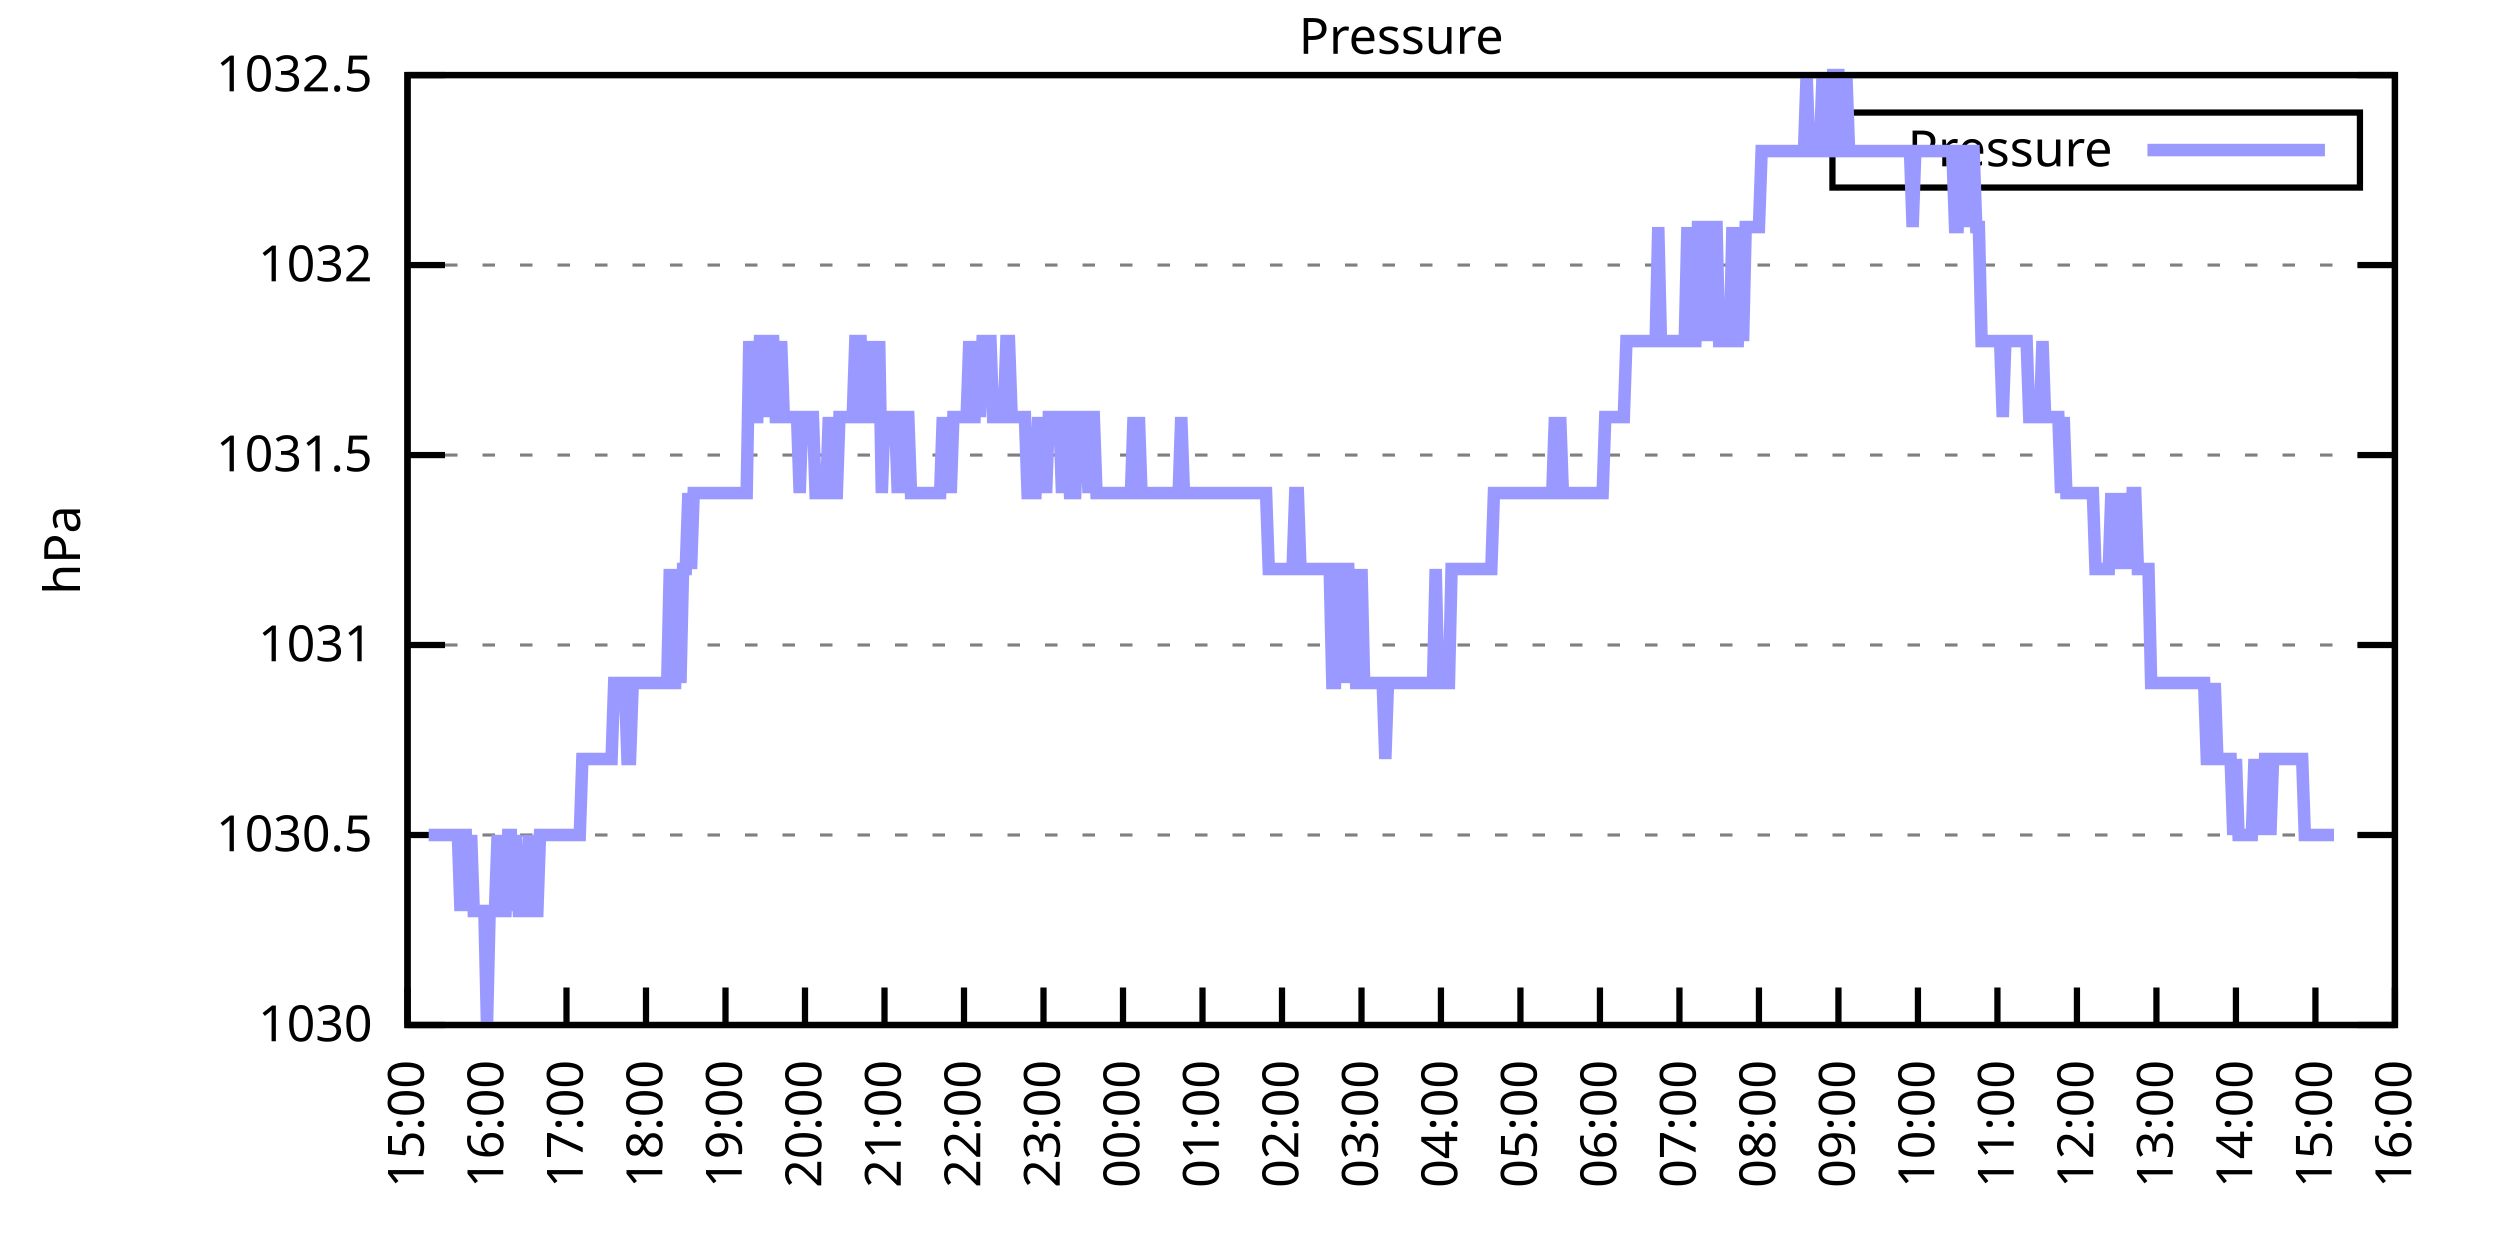
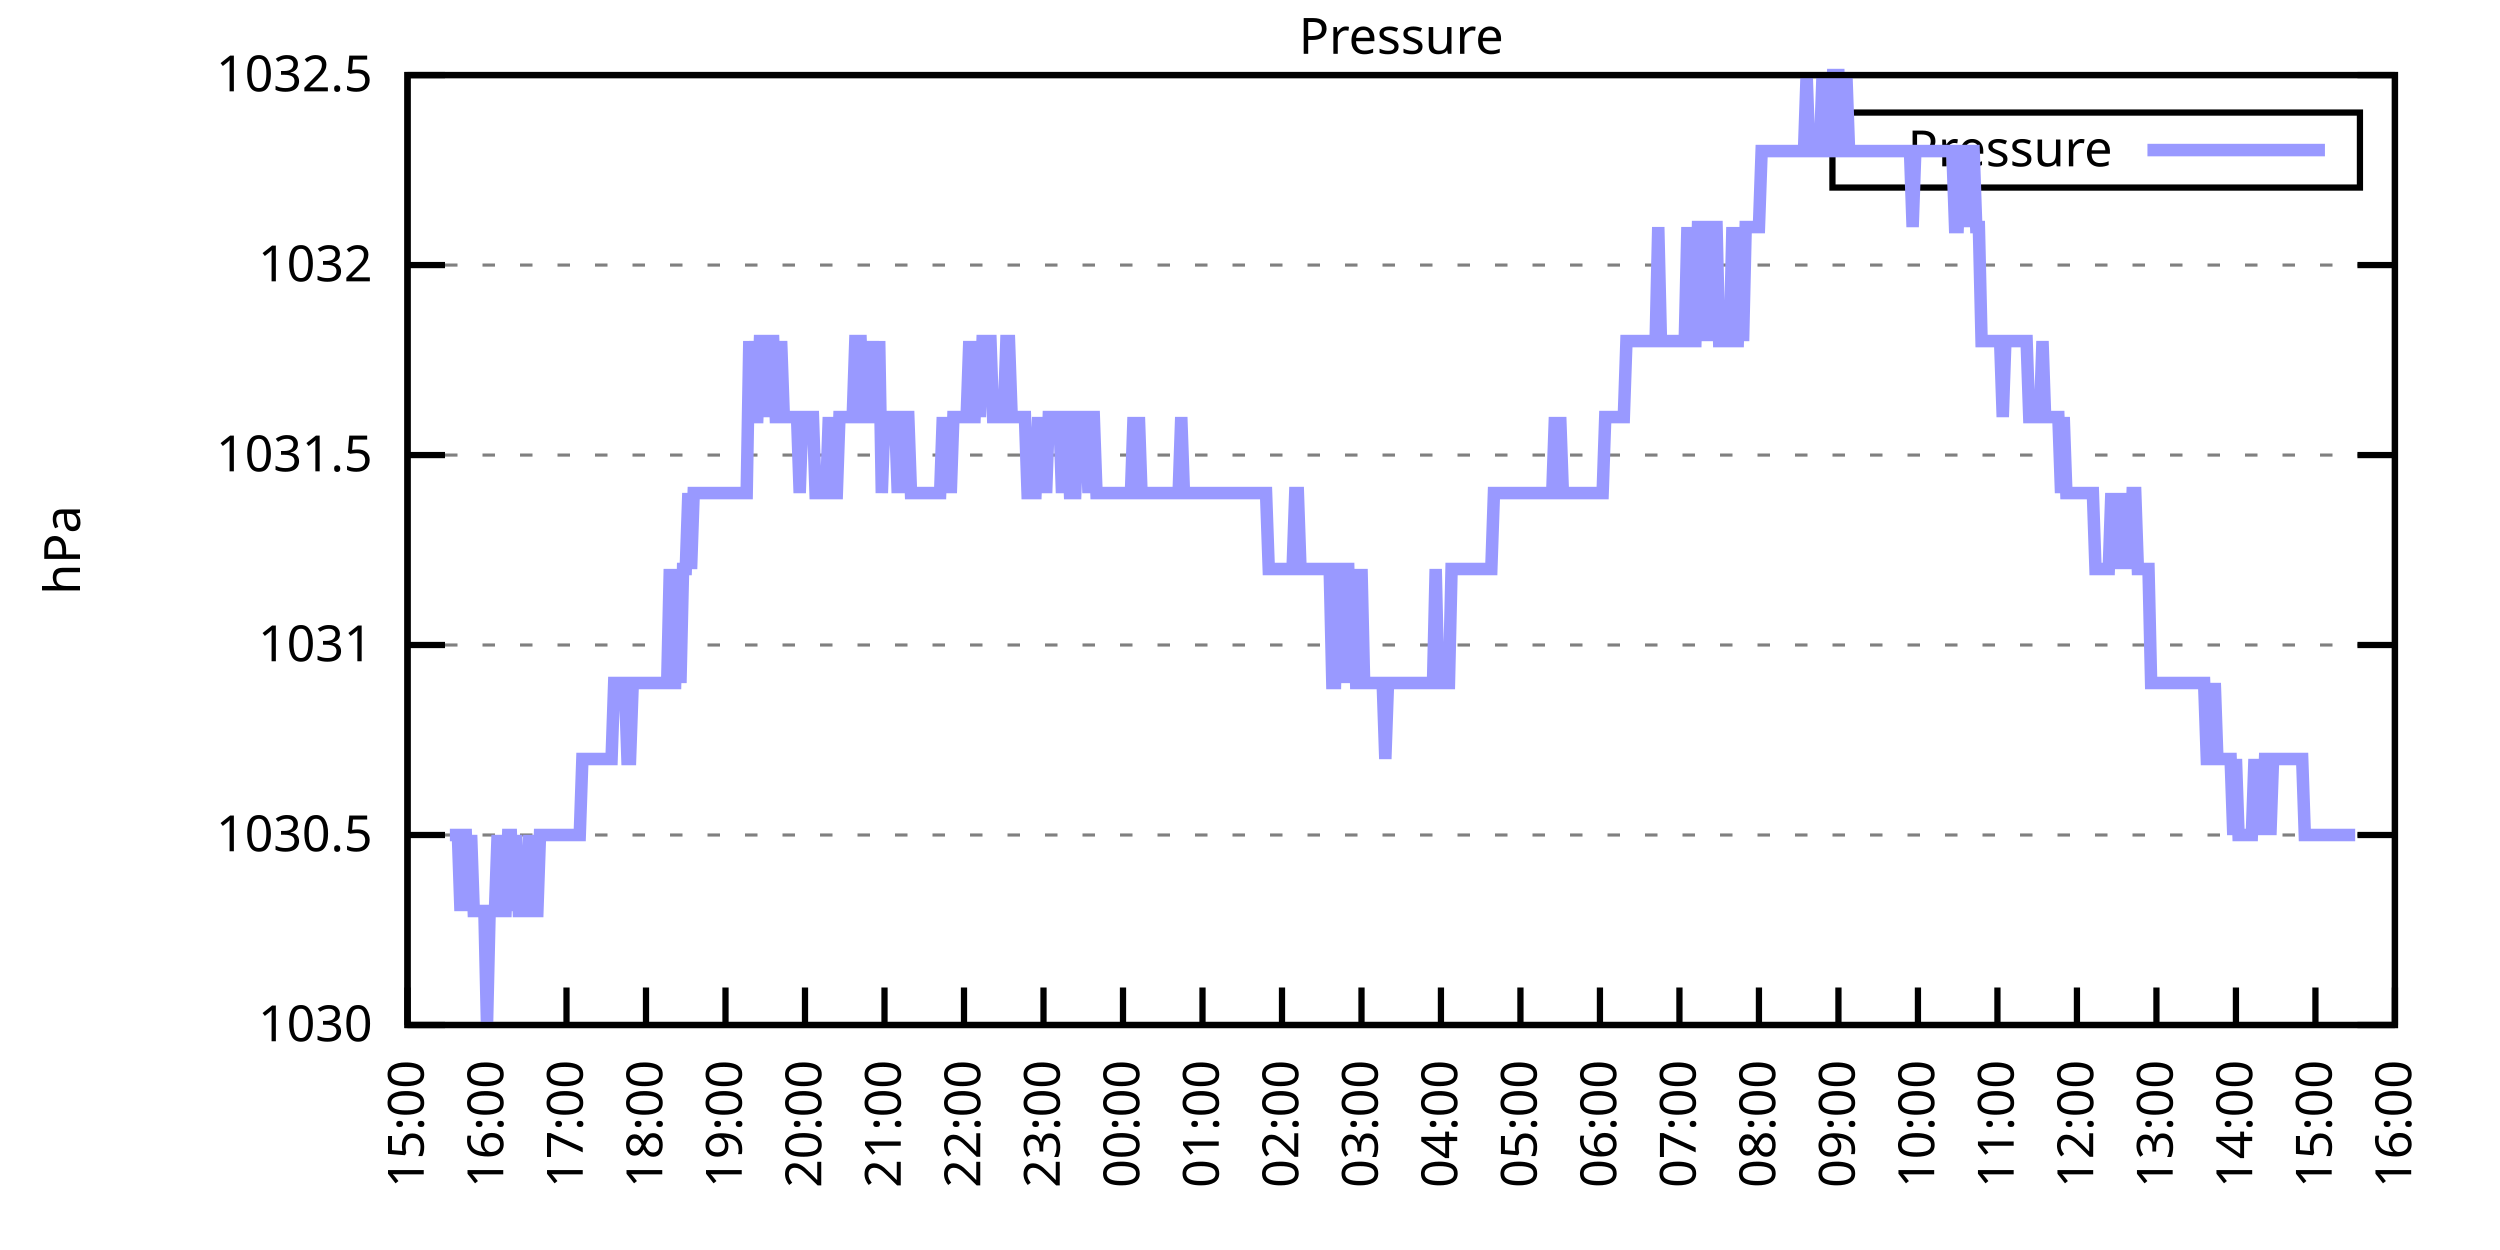
<svg xmlns="http://www.w3.org/2000/svg" xmlns:xlink="http://www.w3.org/1999/xlink" width="400" height="200" viewBox="0 0 400 200">
  <g id="gnuplot_canvas">
    <rect x="0" y="0" width="400" height="200" fill="none" />
    <defs>
      <circle id="gpDot" r="0.5" stroke-width="0.5" stroke="currentColor" />
      <path id="gpPt0" stroke-width="0.333" stroke="currentColor" d="M-1,0 h2 M0,-1 v2" />
      <path id="gpPt1" stroke-width="0.333" stroke="currentColor" d="M-1,-1 L1,1 M1,-1 L-1,1" />
      <path id="gpPt2" stroke-width="0.333" stroke="currentColor" d="M-1,0 L1,0 M0,-1 L0,1 M-1,-1 L1,1 M-1,1 L1,-1" />
      <rect id="gpPt3" stroke-width="0.333" stroke="currentColor" x="-1" y="-1" width="2" height="2" />
      <rect id="gpPt4" stroke-width="0.333" stroke="currentColor" fill="currentColor" x="-1" y="-1" width="2" height="2" />
      <circle id="gpPt5" stroke-width="0.333" stroke="currentColor" cx="0" cy="0" r="1" />
      <use xlink:href="#gpPt5" id="gpPt6" fill="currentColor" stroke="none" />
      <path id="gpPt7" stroke-width="0.333" stroke="currentColor" d="M0,-1.33 L-1.33,0.67 L1.33,0.67 z" />
      <use xlink:href="#gpPt7" id="gpPt8" fill="currentColor" stroke="none" />
      <use xlink:href="#gpPt7" id="gpPt9" stroke="currentColor" transform="rotate(180)" />
      <use xlink:href="#gpPt9" id="gpPt10" fill="currentColor" stroke="none" />
      <use xlink:href="#gpPt3" id="gpPt11" stroke="currentColor" transform="rotate(45)" />
      <use xlink:href="#gpPt11" id="gpPt12" fill="currentColor" stroke="none" />
      <path id="gpPt13" stroke-width="0.333" stroke="currentColor" d="M0,1.330 L1.265,0.411 L0.782,-1.067 L-0.782,-1.076 L-1.265,0.411 z" />
      <use xlink:href="#gpPt13" id="gpPt14" fill="currentColor" stroke="none" />
      <filter id="textbox" filterUnits="objectBoundingBox" x="0" y="0" height="1" width="1">
        <feFlood flood-color="white" flood-opacity="1" result="bgnd" />
        <feComposite in="SourceGraphic" in2="bgnd" operator="atop" />
      </filter>
      <filter id="greybox" filterUnits="objectBoundingBox" x="0" y="0" height="1" width="1">
        <feFlood flood-color="lightgrey" flood-opacity="1" result="grey" />
        <feComposite in="SourceGraphic" in2="grey" operator="atop" />
      </filter>
    </defs>
    <g fill="none" color="white" stroke="currentColor" stroke-width="1.00" stroke-linecap="butt" stroke-linejoin="miter">
</g>
    <g fill="none" color="black" stroke="currentColor" stroke-width="1.00" stroke-linecap="butt" stroke-linejoin="miter">
      <g stroke="none" shape-rendering="crispEdges">
        <polygon fill="rgb(255, 255, 255)" points="65.20,164.00 383.18,164.00 383.18,12.02 65.20,12.02 " />
      </g>
    </g>
    <g fill="none" color="black" stroke="currentColor" stroke-width="1.00" stroke-linecap="butt" stroke-linejoin="miter">
</g>
    <g fill="none" color="black" stroke="black" stroke-width="0.50" stroke-linecap="butt" stroke-linejoin="miter">
</g>
    <g fill="none" color="gray" stroke="currentColor" stroke-width="0.50" stroke-linecap="butt" stroke-linejoin="miter">
      <path stroke="gray" stroke-dasharray="2,4" class="gridline" d="M65.20,164.00 L383.19,164.00  " />
    </g>
    <g fill="none" color="gray" stroke="gray" stroke-width="1.00" stroke-linecap="butt" stroke-linejoin="miter">
</g>
    <g fill="none" color="black" stroke="currentColor" stroke-width="1.00" stroke-linecap="butt" stroke-linejoin="miter">
      <path stroke="black" d="M65.20,164.00 L71.20,164.00 M383.19,164.00 L377.19,164.00  " />
      <g transform="translate(59.60,166.60)" stroke="none" fill="black" font-family="Sans" font-size="8.00" text-anchor="end">
        <text>
          <tspan font-family="Sans"> 1030</tspan>
        </text>
      </g>
    </g>
    <g fill="none" color="black" stroke="currentColor" stroke-width="1.00" stroke-linecap="butt" stroke-linejoin="miter">
</g>
    <g fill="none" color="black" stroke="black" stroke-width="0.50" stroke-linecap="butt" stroke-linejoin="miter">
</g>
    <g fill="none" color="gray" stroke="currentColor" stroke-width="0.50" stroke-linecap="butt" stroke-linejoin="miter">
      <path stroke="gray" stroke-dasharray="2,4" class="gridline" d="M65.20,133.60 L383.19,133.60  " />
    </g>
    <g fill="none" color="gray" stroke="gray" stroke-width="1.00" stroke-linecap="butt" stroke-linejoin="miter">
</g>
    <g fill="none" color="black" stroke="currentColor" stroke-width="1.00" stroke-linecap="butt" stroke-linejoin="miter">
      <path stroke="black" d="M65.20,133.60 L71.20,133.60 M383.19,133.60 L377.19,133.60  " />
      <g transform="translate(59.60,136.20)" stroke="none" fill="black" font-family="Sans" font-size="8.00" text-anchor="end">
        <text>
          <tspan font-family="Sans"> 1030.5</tspan>
        </text>
      </g>
    </g>
    <g fill="none" color="black" stroke="currentColor" stroke-width="1.00" stroke-linecap="butt" stroke-linejoin="miter">
</g>
    <g fill="none" color="black" stroke="black" stroke-width="0.50" stroke-linecap="butt" stroke-linejoin="miter">
</g>
    <g fill="none" color="gray" stroke="currentColor" stroke-width="0.50" stroke-linecap="butt" stroke-linejoin="miter">
      <path stroke="gray" stroke-dasharray="2,4" class="gridline" d="M65.20,103.20 L383.19,103.20  " />
    </g>
    <g fill="none" color="gray" stroke="gray" stroke-width="1.00" stroke-linecap="butt" stroke-linejoin="miter">
</g>
    <g fill="none" color="black" stroke="currentColor" stroke-width="1.00" stroke-linecap="butt" stroke-linejoin="miter">
      <path stroke="black" d="M65.20,103.20 L71.20,103.20 M383.19,103.20 L377.19,103.20  " />
      <g transform="translate(59.60,105.80)" stroke="none" fill="black" font-family="Sans" font-size="8.00" text-anchor="end">
        <text>
          <tspan font-family="Sans"> 1031</tspan>
        </text>
      </g>
    </g>
    <g fill="none" color="black" stroke="currentColor" stroke-width="1.00" stroke-linecap="butt" stroke-linejoin="miter">
</g>
    <g fill="none" color="black" stroke="black" stroke-width="0.50" stroke-linecap="butt" stroke-linejoin="miter">
</g>
    <g fill="none" color="gray" stroke="currentColor" stroke-width="0.50" stroke-linecap="butt" stroke-linejoin="miter">
      <path stroke="gray" stroke-dasharray="2,4" class="gridline" d="M65.20,72.81 L383.19,72.81  " />
    </g>
    <g fill="none" color="gray" stroke="gray" stroke-width="1.00" stroke-linecap="butt" stroke-linejoin="miter">
</g>
    <g fill="none" color="black" stroke="currentColor" stroke-width="1.00" stroke-linecap="butt" stroke-linejoin="miter">
      <path stroke="black" d="M65.20,72.81 L71.20,72.81 M383.19,72.81 L377.19,72.81  " />
      <g transform="translate(59.60,75.41)" stroke="none" fill="black" font-family="Sans" font-size="8.00" text-anchor="end">
        <text>
          <tspan font-family="Sans"> 1031.5</tspan>
        </text>
      </g>
    </g>
    <g fill="none" color="black" stroke="currentColor" stroke-width="1.00" stroke-linecap="butt" stroke-linejoin="miter">
</g>
    <g fill="none" color="black" stroke="black" stroke-width="0.50" stroke-linecap="butt" stroke-linejoin="miter">
</g>
    <g fill="none" color="gray" stroke="currentColor" stroke-width="0.50" stroke-linecap="butt" stroke-linejoin="miter">
      <path stroke="gray" stroke-dasharray="2,4" class="gridline" d="M65.20,42.41 L383.19,42.41  " />
    </g>
    <g fill="none" color="gray" stroke="gray" stroke-width="1.00" stroke-linecap="butt" stroke-linejoin="miter">
</g>
    <g fill="none" color="black" stroke="currentColor" stroke-width="1.00" stroke-linecap="butt" stroke-linejoin="miter">
      <path stroke="black" d="M65.20,42.41 L71.20,42.41 M383.19,42.41 L377.19,42.41  " />
      <g transform="translate(59.60,45.01)" stroke="none" fill="black" font-family="Sans" font-size="8.00" text-anchor="end">
        <text>
          <tspan font-family="Sans"> 1032</tspan>
        </text>
      </g>
    </g>
    <g fill="none" color="black" stroke="currentColor" stroke-width="1.00" stroke-linecap="butt" stroke-linejoin="miter">
</g>
    <g fill="none" color="black" stroke="black" stroke-width="0.50" stroke-linecap="butt" stroke-linejoin="miter">
</g>
    <g fill="none" color="gray" stroke="currentColor" stroke-width="0.50" stroke-linecap="butt" stroke-linejoin="miter">
      <path stroke="gray" stroke-dasharray="2,4" class="gridline" d="M65.20,12.01 L383.19,12.01  " />
    </g>
    <g fill="none" color="gray" stroke="gray" stroke-width="1.00" stroke-linecap="butt" stroke-linejoin="miter">
</g>
    <g fill="none" color="black" stroke="currentColor" stroke-width="1.00" stroke-linecap="butt" stroke-linejoin="miter">
      <path stroke="black" d="M65.20,12.01 L71.20,12.01 M383.19,12.01 L377.19,12.01  " />
      <g transform="translate(59.60,14.61)" stroke="none" fill="black" font-family="Sans" font-size="8.00" text-anchor="end">
        <text>
          <tspan font-family="Sans"> 1032.5</tspan>
        </text>
      </g>
    </g>
    <g fill="none" color="black" stroke="currentColor" stroke-width="1.00" stroke-linecap="butt" stroke-linejoin="miter">
      <path stroke="black" d="M65.20,164.00 L65.20,158.00  " />
      <g transform="translate(67.80,169.60) rotate(270.00)" stroke="none" fill="black" font-family="Sans" font-size="8.00" text-anchor="end">
        <text>
          <tspan font-family="Sans">15:00</tspan>
        </text>
      </g>
    </g>
    <g fill="none" color="black" stroke="currentColor" stroke-width="1.00" stroke-linecap="butt" stroke-linejoin="miter">
      <path stroke="black" d="M77.92,164.00 L77.92,158.00  " />
      <g transform="translate(80.52,169.60) rotate(270.00)" stroke="none" fill="black" font-family="Sans" font-size="8.00" text-anchor="end">
        <text>
          <tspan font-family="Sans">16:00</tspan>
        </text>
      </g>
    </g>
    <g fill="none" color="black" stroke="currentColor" stroke-width="1.00" stroke-linecap="butt" stroke-linejoin="miter">
      <path stroke="black" d="M90.64,164.00 L90.64,158.00  " />
      <g transform="translate(93.24,169.60) rotate(270.00)" stroke="none" fill="black" font-family="Sans" font-size="8.00" text-anchor="end">
        <text>
          <tspan font-family="Sans">17:00</tspan>
        </text>
      </g>
    </g>
    <g fill="none" color="black" stroke="currentColor" stroke-width="1.00" stroke-linecap="butt" stroke-linejoin="miter">
      <path stroke="black" d="M103.36,164.00 L103.36,158.00  " />
      <g transform="translate(105.96,169.60) rotate(270.00)" stroke="none" fill="black" font-family="Sans" font-size="8.00" text-anchor="end">
        <text>
          <tspan font-family="Sans">18:00</tspan>
        </text>
      </g>
    </g>
    <g fill="none" color="black" stroke="currentColor" stroke-width="1.00" stroke-linecap="butt" stroke-linejoin="miter">
      <path stroke="black" d="M116.08,164.00 L116.08,158.00  " />
      <g transform="translate(118.68,169.60) rotate(270.00)" stroke="none" fill="black" font-family="Sans" font-size="8.00" text-anchor="end">
        <text>
          <tspan font-family="Sans">19:00</tspan>
        </text>
      </g>
    </g>
    <g fill="none" color="black" stroke="currentColor" stroke-width="1.00" stroke-linecap="butt" stroke-linejoin="miter">
      <path stroke="black" d="M128.80,164.00 L128.80,158.00  " />
      <g transform="translate(131.40,169.60) rotate(270.00)" stroke="none" fill="black" font-family="Sans" font-size="8.00" text-anchor="end">
        <text>
          <tspan font-family="Sans">20:00</tspan>
        </text>
      </g>
    </g>
    <g fill="none" color="black" stroke="currentColor" stroke-width="1.00" stroke-linecap="butt" stroke-linejoin="miter">
      <path stroke="black" d="M141.52,164.00 L141.52,158.00  " />
      <g transform="translate(144.12,169.60) rotate(270.00)" stroke="none" fill="black" font-family="Sans" font-size="8.00" text-anchor="end">
        <text>
          <tspan font-family="Sans">21:00</tspan>
        </text>
      </g>
    </g>
    <g fill="none" color="black" stroke="currentColor" stroke-width="1.00" stroke-linecap="butt" stroke-linejoin="miter">
      <path stroke="black" d="M154.24,164.00 L154.24,158.00  " />
      <g transform="translate(156.84,169.60) rotate(270.00)" stroke="none" fill="black" font-family="Sans" font-size="8.00" text-anchor="end">
        <text>
          <tspan font-family="Sans">22:00</tspan>
        </text>
      </g>
    </g>
    <g fill="none" color="black" stroke="currentColor" stroke-width="1.00" stroke-linecap="butt" stroke-linejoin="miter">
      <path stroke="black" d="M166.96,164.00 L166.96,158.00  " />
      <g transform="translate(169.56,169.60) rotate(270.00)" stroke="none" fill="black" font-family="Sans" font-size="8.00" text-anchor="end">
        <text>
          <tspan font-family="Sans">23:00</tspan>
        </text>
      </g>
    </g>
    <g fill="none" color="black" stroke="currentColor" stroke-width="1.00" stroke-linecap="butt" stroke-linejoin="miter">
      <path stroke="black" d="M179.68,164.00 L179.68,158.00  " />
      <g transform="translate(182.28,169.60) rotate(270.00)" stroke="none" fill="black" font-family="Sans" font-size="8.00" text-anchor="end">
        <text>
          <tspan font-family="Sans">00:00</tspan>
        </text>
      </g>
    </g>
    <g fill="none" color="black" stroke="currentColor" stroke-width="1.00" stroke-linecap="butt" stroke-linejoin="miter">
      <path stroke="black" d="M192.40,164.00 L192.40,158.00  " />
      <g transform="translate(195.00,169.60) rotate(270.00)" stroke="none" fill="black" font-family="Sans" font-size="8.00" text-anchor="end">
        <text>
          <tspan font-family="Sans">01:00</tspan>
        </text>
      </g>
    </g>
    <g fill="none" color="black" stroke="currentColor" stroke-width="1.00" stroke-linecap="butt" stroke-linejoin="miter">
      <path stroke="black" d="M205.12,164.00 L205.12,158.00  " />
      <g transform="translate(207.72,169.60) rotate(270.00)" stroke="none" fill="black" font-family="Sans" font-size="8.00" text-anchor="end">
        <text>
          <tspan font-family="Sans">02:00</tspan>
        </text>
      </g>
    </g>
    <g fill="none" color="black" stroke="currentColor" stroke-width="1.00" stroke-linecap="butt" stroke-linejoin="miter">
      <path stroke="black" d="M217.84,164.00 L217.84,158.00  " />
      <g transform="translate(220.44,169.60) rotate(270.00)" stroke="none" fill="black" font-family="Sans" font-size="8.00" text-anchor="end">
        <text>
          <tspan font-family="Sans">03:00</tspan>
        </text>
      </g>
    </g>
    <g fill="none" color="black" stroke="currentColor" stroke-width="1.00" stroke-linecap="butt" stroke-linejoin="miter">
      <path stroke="black" d="M230.55,164.00 L230.55,158.00  " />
      <g transform="translate(233.15,169.60) rotate(270.00)" stroke="none" fill="black" font-family="Sans" font-size="8.00" text-anchor="end">
        <text>
          <tspan font-family="Sans">04:00</tspan>
        </text>
      </g>
    </g>
    <g fill="none" color="black" stroke="currentColor" stroke-width="1.00" stroke-linecap="butt" stroke-linejoin="miter">
      <path stroke="black" d="M243.27,164.00 L243.27,158.00  " />
      <g transform="translate(245.87,169.60) rotate(270.00)" stroke="none" fill="black" font-family="Sans" font-size="8.00" text-anchor="end">
        <text>
          <tspan font-family="Sans">05:00</tspan>
        </text>
      </g>
    </g>
    <g fill="none" color="black" stroke="currentColor" stroke-width="1.00" stroke-linecap="butt" stroke-linejoin="miter">
      <path stroke="black" d="M255.99,164.00 L255.99,158.00  " />
      <g transform="translate(258.59,169.60) rotate(270.00)" stroke="none" fill="black" font-family="Sans" font-size="8.00" text-anchor="end">
        <text>
          <tspan font-family="Sans">06:00</tspan>
        </text>
      </g>
    </g>
    <g fill="none" color="black" stroke="currentColor" stroke-width="1.00" stroke-linecap="butt" stroke-linejoin="miter">
      <path stroke="black" d="M268.71,164.00 L268.71,158.00  " />
      <g transform="translate(271.31,169.60) rotate(270.00)" stroke="none" fill="black" font-family="Sans" font-size="8.00" text-anchor="end">
        <text>
          <tspan font-family="Sans">07:00</tspan>
        </text>
      </g>
    </g>
    <g fill="none" color="black" stroke="currentColor" stroke-width="1.00" stroke-linecap="butt" stroke-linejoin="miter">
      <path stroke="black" d="M281.43,164.00 L281.43,158.00  " />
      <g transform="translate(284.03,169.60) rotate(270.00)" stroke="none" fill="black" font-family="Sans" font-size="8.00" text-anchor="end">
        <text>
          <tspan font-family="Sans">08:00</tspan>
        </text>
      </g>
    </g>
    <g fill="none" color="black" stroke="currentColor" stroke-width="1.00" stroke-linecap="butt" stroke-linejoin="miter">
      <path stroke="black" d="M294.15,164.00 L294.15,158.00  " />
      <g transform="translate(296.75,169.60) rotate(270.00)" stroke="none" fill="black" font-family="Sans" font-size="8.00" text-anchor="end">
        <text>
          <tspan font-family="Sans">09:00</tspan>
        </text>
      </g>
    </g>
    <g fill="none" color="black" stroke="currentColor" stroke-width="1.00" stroke-linecap="butt" stroke-linejoin="miter">
      <path stroke="black" d="M306.87,164.00 L306.87,158.00  " />
      <g transform="translate(309.47,169.60) rotate(270.00)" stroke="none" fill="black" font-family="Sans" font-size="8.00" text-anchor="end">
        <text>
          <tspan font-family="Sans">10:00</tspan>
        </text>
      </g>
    </g>
    <g fill="none" color="black" stroke="currentColor" stroke-width="1.00" stroke-linecap="butt" stroke-linejoin="miter">
      <path stroke="black" d="M319.59,164.00 L319.59,158.00  " />
      <g transform="translate(322.19,169.60) rotate(270.00)" stroke="none" fill="black" font-family="Sans" font-size="8.00" text-anchor="end">
        <text>
          <tspan font-family="Sans">11:00</tspan>
        </text>
      </g>
    </g>
    <g fill="none" color="black" stroke="currentColor" stroke-width="1.00" stroke-linecap="butt" stroke-linejoin="miter">
      <path stroke="black" d="M332.31,164.00 L332.31,158.00  " />
      <g transform="translate(334.91,169.60) rotate(270.00)" stroke="none" fill="black" font-family="Sans" font-size="8.00" text-anchor="end">
        <text>
          <tspan font-family="Sans">12:00</tspan>
        </text>
      </g>
    </g>
    <g fill="none" color="black" stroke="currentColor" stroke-width="1.00" stroke-linecap="butt" stroke-linejoin="miter">
      <path stroke="black" d="M345.03,164.00 L345.03,158.00  " />
      <g transform="translate(347.63,169.60) rotate(270.00)" stroke="none" fill="black" font-family="Sans" font-size="8.00" text-anchor="end">
        <text>
          <tspan font-family="Sans">13:00</tspan>
        </text>
      </g>
    </g>
    <g fill="none" color="black" stroke="currentColor" stroke-width="1.00" stroke-linecap="butt" stroke-linejoin="miter">
      <path stroke="black" d="M357.75,164.00 L357.75,158.00  " />
      <g transform="translate(360.35,169.60) rotate(270.00)" stroke="none" fill="black" font-family="Sans" font-size="8.00" text-anchor="end">
        <text>
          <tspan font-family="Sans">14:00</tspan>
        </text>
      </g>
    </g>
    <g fill="none" color="black" stroke="currentColor" stroke-width="1.00" stroke-linecap="butt" stroke-linejoin="miter">
      <path stroke="black" d="M370.47,164.00 L370.47,158.00  " />
      <g transform="translate(373.07,169.60) rotate(270.00)" stroke="none" fill="black" font-family="Sans" font-size="8.00" text-anchor="end">
        <text>
          <tspan font-family="Sans">15:00</tspan>
        </text>
      </g>
    </g>
    <g fill="none" color="black" stroke="currentColor" stroke-width="1.00" stroke-linecap="butt" stroke-linejoin="miter">
      <path stroke="black" d="M383.19,164.00 L383.19,158.00  " />
      <g transform="translate(385.79,169.60) rotate(270.00)" stroke="none" fill="black" font-family="Sans" font-size="8.00" text-anchor="end">
        <text>
          <tspan font-family="Sans">16:00</tspan>
        </text>
      </g>
    </g>
    <g fill="none" color="black" stroke="currentColor" stroke-width="1.00" stroke-linecap="butt" stroke-linejoin="miter">
</g>
    <g fill="none" color="black" stroke="currentColor" stroke-width="1.00" stroke-linecap="butt" stroke-linejoin="miter">
      <path stroke="black" d="M65.20,12.01 L65.20,164.00 L383.19,164.00 L383.19,12.01 L65.20,12.01 Z  " />
    </g>
    <g fill="none" color="black" stroke="currentColor" stroke-width="1.00" stroke-linecap="butt" stroke-linejoin="miter">
</g>
    <g fill="none" color="black" stroke="currentColor" stroke-width="1.00" stroke-linecap="butt" stroke-linejoin="miter">
      <path stroke="black" d="M293.19,30.01 L293.19,18.01 L377.59,18.01 L377.59,30.01 L293.19,30.01 Z  " />
    </g>
    <g id="Pressure_plot_1">
      <g fill="none" color="white" stroke="black" stroke-width="2.00" stroke-linecap="butt" stroke-linejoin="miter">
</g>
      <g fill="none" color="black" stroke="currentColor" stroke-width="2.00" stroke-linecap="butt" stroke-linejoin="miter">
        <g transform="translate(337.99,26.61)" stroke="none" fill="black" font-family="Sans" font-size="8.00" text-anchor="end">
          <text>
            <tspan font-family="Sans">Pressure</tspan>
          </text>
        </g>
      </g>
      <g fill="none" color="black" stroke="currentColor" stroke-width="2.00" stroke-linecap="butt" stroke-linejoin="miter">
-         <path stroke="rgb(153, 153, 255)" d="M343.59,24.01 L371.99,24.01 M68.59,133.60 L69.02,133.60 L69.44,133.60 L69.86,133.60 L70.29,133.60 L70.71,133.60   L71.14,133.60 L71.56,133.60 L71.98,133.60 L72.41,133.60 L72.83,133.60 L73.26,133.60 L73.68,145.76 L74.10,133.60   L74.53,133.60 L74.95,145.76 L75.38,133.60 L75.80,145.76 L76.22,145.76 L76.65,145.76 L77.07,145.76 L77.50,145.76   L77.92,164.00 L78.34,145.76 L78.77,145.76 L79.19,145.76 L79.62,133.60 L80.04,145.76 L80.46,145.76 L80.89,145.76   L81.31,133.60 L81.74,133.60 L82.16,145.76 L82.58,133.60 L83.01,145.76 L83.43,145.76 L83.86,145.76 L84.28,145.76   L84.70,133.60 L85.13,145.76 L85.55,145.76 L85.98,145.76 L86.40,133.60 L86.82,133.60 L87.25,133.60 L87.67,133.60   L88.10,133.60 L88.52,133.60 L88.94,133.60 L89.37,133.60 L89.79,133.60 L90.22,133.60 L90.64,133.60 L91.06,133.60   L91.49,133.60 L91.91,133.60 L92.34,133.60 L92.76,133.60 L93.18,121.44 L93.61,121.44 L94.03,121.44 L94.46,121.44   L94.88,121.44 L95.30,121.44 L95.73,121.44 L96.15,121.44 L96.58,121.44 L97.00,121.44 L97.42,121.44 L97.85,121.44   L98.27,109.28 L98.69,109.28 L99.12,109.28 L99.54,109.28 L99.97,109.28 L100.39,121.44 L100.81,121.44 L101.24,109.28   L101.66,109.28 L102.09,109.28 L102.51,109.28 L102.93,109.28 L103.36,109.28 L103.78,109.28 L104.21,109.28 L104.63,109.28   L105.05,109.28 L105.48,109.28 L105.90,109.28 L106.33,109.28 L106.75,109.28 L107.17,91.04 L107.60,109.28 L108.02,109.28   L108.45,91.04 L108.87,109.28 L109.29,91.04 L109.72,91.04 L110.14,78.89 L110.57,91.04 L110.99,78.89 L111.41,78.89   L111.84,78.89 L112.26,78.89 L112.69,78.89 L113.11,78.89 L113.53,78.89 L113.96,78.89 L114.38,78.89 L114.81,78.89   L115.23,78.89 L115.65,78.89 L116.08,78.89 L116.50,78.89 L116.93,78.89 L117.35,78.89 L117.77,78.89 L118.20,78.89   L118.62,78.89 L119.05,78.89 L119.47,78.89 L119.89,54.57 L120.32,66.73 L120.74,66.73 L121.17,66.73 L121.59,54.57   L122.01,54.57 L122.44,66.73 L122.86,54.57 L123.29,54.57 L123.71,54.57 L124.13,66.73 L124.56,66.73 L124.98,54.57   L125.41,66.73 L125.83,66.73 L126.25,66.73 L126.68,66.73 L127.10,66.73 L127.53,66.73 L127.95,78.89 L128.37,66.73   L128.80,66.73 L129.22,66.73 L129.65,66.73 L130.07,66.73 L130.49,78.89 L130.92,78.89 L131.34,78.89 L131.77,78.89   L132.19,78.89 L132.61,66.73 L133.04,78.89 L133.46,78.89 L133.89,78.89 L134.31,66.73 L134.73,66.73 L135.16,66.73   L135.58,66.73 L136.01,66.73 L136.43,66.73 L136.85,54.57 L137.28,54.57 L137.70,54.57 L138.13,66.73 L138.55,66.73   L138.97,66.73 L139.40,54.57 L139.82,66.73 L140.25,66.73 L140.67,54.57 L141.09,78.89 L141.52,66.73 L141.94,66.73   L142.37,66.73 L142.79,66.73 L143.21,66.73 L143.64,78.89 L144.06,66.73 L144.49,78.89 L144.91,66.73 L145.33,66.73   L145.76,78.89 L146.18,78.89 L146.61,78.89 L147.03,78.89 L147.45,78.89 L147.88,78.89 L148.30,78.89 L148.73,78.89   L149.15,78.89 L149.57,78.89 L150.00,78.89 L150.42,78.89 L150.85,66.73 L151.27,78.89 L151.69,66.73 L152.12,78.89   L152.54,66.73 L152.97,66.73 L153.39,66.73 L153.81,66.73 L154.24,66.73 L154.66,66.73 L155.09,54.57 L155.51,66.73   L155.93,66.73 L156.36,54.57 L156.78,66.73 L157.21,54.57 L157.63,54.57 L158.05,54.57 L158.48,54.57 L158.90,66.73   L159.33,66.73 L159.75,66.73 L160.17,66.73 L160.60,66.73 L161.02,54.57 L161.44,54.57 L161.87,66.73 L162.29,66.73   L162.72,66.73 L163.14,66.73 L163.56,66.73 L163.99,66.73 L164.41,78.89 L164.84,78.89 L165.26,78.89 L165.68,78.89   L166.11,66.73 L166.53,78.89 L166.96,66.73 L167.38,78.89 L167.80,66.73 L168.23,66.73 L168.65,66.73 L169.08,66.73   L169.50,66.73 L169.92,78.89 L170.35,66.73 L170.77,66.73 L171.20,78.89 L171.62,78.89 L172.04,78.89 L172.47,66.73   L172.89,66.73 L173.32,66.73 L173.74,66.73 L174.16,78.89 L174.59,66.73 L175.01,66.73 L175.44,78.89 L175.86,78.89   L176.28,78.89 L176.71,78.89 L177.13,78.89 L177.56,78.89 L177.98,78.89 L178.40,78.89 L178.83,78.89 L179.25,78.89   L179.68,78.89 L180.10,78.89 L180.52,78.89 L180.95,78.89 L181.37,66.73 L181.80,78.89 L182.22,66.73 L182.64,78.89   L183.07,78.89 L183.49,78.89 L183.92,78.89 L184.34,78.89 L184.76,78.89 L185.19,78.89 L185.61,78.89 L186.04,78.89   L186.46,78.89 L186.88,78.89 L187.31,78.89 L187.73,78.89 L188.16,78.89 L188.58,78.89 L189.00,66.73 L189.43,78.89   L189.85,78.89 L190.28,78.89 L190.70,78.89 L191.12,78.89 L191.55,78.89 L191.97,78.89 L192.40,78.89 L192.82,78.89   L193.24,78.89 L193.67,78.89 L194.09,78.89 L194.52,78.89 L194.94,78.89 L195.36,78.89 L195.79,78.89 L196.21,78.89   L196.64,78.89 L197.06,78.89 L197.48,78.89 L197.91,78.89 L198.33,78.89 L198.76,78.89 L199.18,78.89 L199.60,78.89   L200.03,78.89 L200.45,78.89 L200.88,78.89 L201.30,78.89 L201.72,78.89 L202.15,78.89 L202.57,78.89 L203.00,91.04   L203.42,91.04 L203.84,91.04 L204.27,91.04 L204.69,91.04 L205.12,91.04 L205.54,91.04 L205.96,91.04 L206.39,91.04   L206.81,91.04 L207.24,78.89 L207.66,78.89 L208.08,91.04 L208.51,91.04 L208.93,91.04 L209.36,91.04 L209.78,91.04   L210.20,91.04 L210.63,91.04 L211.05,91.04 L211.48,91.04 L211.90,91.04 L212.32,91.04 L212.75,91.04 L213.17,109.28   L213.60,109.28 L214.02,91.04 L214.44,91.04 L214.87,109.28 L215.29,91.04 L215.72,91.04 L216.14,109.28 L216.56,91.04   L216.99,109.28 L217.41,109.28 L217.84,91.04 L218.26,109.28 L218.68,109.28 L219.11,109.28 L219.53,109.28 L219.96,109.28   L220.38,109.28 L220.80,109.28 L221.23,109.28 L221.65,121.44 L222.08,109.28 L222.50,109.28 L222.92,109.28 L223.35,109.28   L223.77,109.28 L224.20,109.28 L224.62,109.28 L225.04,109.28 L225.47,109.28 L225.89,109.28 L226.31,109.28 L226.74,109.28   L227.16,109.28 L227.59,109.28 L228.01,109.28 L228.43,109.28 L228.86,109.28 L229.28,109.28 L229.71,91.04 L230.13,109.28   L230.55,109.28 L230.98,109.28 L231.40,109.28 L231.83,109.28 L232.25,91.04 L232.67,91.04 L233.10,91.04 L233.52,91.04   L233.95,91.04 L234.37,91.04 L234.79,91.04 L235.22,91.04 L235.64,91.04 L236.07,91.04 L236.49,91.04 L236.91,91.04   L237.34,91.04 L237.76,91.04 L238.19,91.04 L238.61,91.04 L239.03,78.89 L239.46,78.89 L239.88,78.89 L240.31,78.89   L240.73,78.89 L241.15,78.89 L241.58,78.89 L242.00,78.89 L242.43,78.89 L242.85,78.89 L243.27,78.89 L243.70,78.89   L244.12,78.89 L244.55,78.89 L244.97,78.89 L245.39,78.89 L245.82,78.89 L246.24,78.89 L246.67,78.89 L247.09,78.89   L247.51,78.89 L247.94,78.89 L248.36,78.89 L248.79,66.73 L249.21,78.89 L249.63,66.73 L250.06,78.89 L250.48,78.89   L250.91,78.89 L251.33,78.89 L251.75,78.89 L252.18,78.89 L252.60,78.89 L253.03,78.89 L253.45,78.89 L253.87,78.89   L254.30,78.89 L254.72,78.89 L255.15,78.89 L255.57,78.89 L255.99,78.89 L256.42,78.89 L256.84,66.73 L257.27,66.73   L257.69,66.73 L258.11,66.73 L258.54,66.73 L258.96,66.73 L259.39,66.73 L259.81,66.73 L260.23,54.57 L260.66,54.57   L261.08,54.57 L261.51,54.57 L261.93,54.57 L262.35,54.57 L262.78,54.57 L263.20,54.57 L263.63,54.57 L264.05,54.57   L264.47,54.57 L264.90,54.57 L265.32,36.33 L265.75,54.57 L266.17,54.57 L266.59,54.57 L267.02,54.57 L267.44,54.57   L267.87,54.57 L268.29,54.57 L268.71,54.57 L269.14,54.57 L269.56,54.57 L269.99,36.33 L270.41,54.57 L270.83,54.57   L271.26,54.57 L271.68,36.33 L272.11,36.33 L272.53,54.57 L272.95,36.33 L273.38,54.57 L273.80,36.33 L274.23,36.33   L274.65,36.33 L275.07,54.57 L275.50,54.57 L275.92,54.57 L276.35,54.57 L276.77,54.57 L277.19,36.33 L277.62,54.57   L278.04,54.57 L278.47,36.33 L278.89,54.57 L279.31,36.33 L279.74,36.33 L280.16,36.33 L280.59,36.33 L281.01,36.33   L281.43,36.33 L281.86,24.17 L282.28,24.17 L282.71,24.17 L283.13,24.17 L283.55,24.17 L283.98,24.17 L284.40,24.17   L284.83,24.17 L285.25,24.17 L285.67,24.17 L286.10,24.17 L286.52,24.17 L286.95,24.17 L287.37,24.17 L287.79,24.17   L288.22,24.17 L288.64,24.17 L289.06,12.01 L289.49,24.17 L289.91,24.17 L290.34,24.17 L290.76,24.17 L291.18,24.17   L291.61,12.01 L292.03,24.17 L292.46,24.17 L292.88,24.17 L293.30,12.01 L293.73,12.01 L294.15,12.01 L294.58,24.17   L295.00,24.17 L295.42,12.01 L295.85,24.17 L296.27,24.17 L296.70,24.17 L297.12,24.17 L297.54,24.17 L297.97,24.17   L298.39,24.17 L298.82,24.17 L299.24,24.17 L299.66,24.17 L300.09,24.17 L300.51,24.17 L300.94,24.17 L301.36,24.17   L301.78,24.17 L302.21,24.17 L302.63,24.17 L303.06,24.17 L303.48,24.17 L303.90,24.17 L304.33,24.17 L304.75,24.17   L305.18,24.17 L305.60,24.17 L306.02,36.33 L306.45,24.17 L306.87,24.17 L307.30,24.17 L307.72,24.17 L308.14,24.17   L308.57,24.17 L308.99,24.17 L309.42,24.17 L309.84,24.17 L310.26,24.17 L310.69,24.17 L311.11,24.17 L311.54,24.17   L311.96,24.17 L312.38,24.17 L312.81,36.33 L313.23,36.33 L313.66,24.17 L314.08,24.17 L314.50,36.33 L314.93,24.17   L315.35,24.17 L315.78,24.17 L316.20,36.33 L316.62,36.33 L317.05,54.57 L317.47,54.57 L317.90,54.57 L318.32,54.57   L318.74,54.57 L319.17,54.57 L319.59,54.57 L320.02,54.57 L320.44,66.73 L320.86,54.57 L321.29,54.57 L321.71,54.57   L322.14,54.57 L322.56,54.57 L322.98,54.57 L323.41,54.57 L323.83,54.57 L324.26,54.57 L324.68,66.73 L325.10,66.73   L325.53,66.73 L325.95,66.73 L326.38,66.73 L326.80,54.57 L327.22,66.73 L327.65,66.73 L328.07,66.73 L328.50,66.73   L328.92,66.73 L329.34,66.73 L329.77,78.89 L330.19,66.73 L330.62,78.89 L331.04,78.89 L331.46,78.89 L331.89,78.89   L332.31,78.89 L332.74,78.89 L333.16,78.89 L333.58,78.89 L334.01,78.89 L334.43,78.89 L334.86,78.89 L335.28,91.04   L335.70,91.04 L336.13,91.04 L336.55,91.04 L336.98,91.04 L337.40,91.04 L337.82,78.89 L338.25,91.04 L338.67,78.89   L339.10,91.04 L339.52,78.89 L339.94,91.04 L340.37,78.89 L340.79,91.04 L341.22,78.89 L341.64,78.89 L342.06,91.04   L342.49,91.04 L342.91,91.04 L343.34,91.04 L343.76,91.04 L344.18,109.28 L344.61,109.28 L345.03,109.28 L345.46,109.28   L345.88,109.28 L346.30,109.28 L346.73,109.28 L347.15,109.28 L347.58,109.28 L348.00,109.28 L348.42,109.28 L348.85,109.28   L349.27,109.28 L349.70,109.28 L350.12,109.28 L350.54,109.28 L350.97,109.28 L351.39,109.28 L351.81,109.28 L352.24,109.28   L352.66,109.28 L353.09,121.44 L353.51,121.44 L353.93,121.44 L354.36,109.28 L354.78,121.44 L355.21,121.44 L355.63,121.44   L356.05,121.44 L356.48,121.44 L356.90,121.44 L357.33,133.60 L357.75,121.44 L358.17,133.60 L358.60,133.60 L359.02,133.60   L359.45,133.60 L359.87,133.60 L360.29,133.60 L360.72,121.44 L361.14,133.60 L361.57,121.44 L361.99,133.60 L362.41,121.44   L362.84,121.44 L363.26,133.60 L363.69,121.44 L364.11,121.44 L364.53,121.44 L364.96,121.44 L365.38,121.44 L365.81,121.44   L366.23,121.44 L366.65,121.44 L367.08,121.44 L367.50,121.44 L367.93,121.44 L368.35,121.44 L368.77,133.60 L369.20,133.60   L369.62,133.60 L370.05,133.60 L370.47,133.60 L370.89,133.60 L371.32,133.60 L371.74,133.60 L372.17,133.60 L372.59,133.60   L373.01,133.60 L373.44,133.60  " />
+         <path stroke="rgb(153, 153, 255)" d="M343.59,24.01 L371.99,24.01 M71.98,133.60 L72.41,133.60 L72.83,133.60 L73.26,133.60 L73.68,145.76 L74.10,133.60   L74.53,133.60 L74.95,145.76 L75.38,133.60 L75.80,145.76 L76.22,145.76 L76.65,145.76 L77.07,145.76 L77.50,145.76   L77.92,164.00 L78.34,145.76 L78.77,145.76 L79.19,145.76 L79.62,133.60 L80.04,145.76 L80.46,145.76 L80.89,145.76   L81.31,133.60 L81.74,133.60 L82.16,145.76 L82.58,133.60 L83.01,145.76 L83.43,145.76 L83.86,145.76 L84.28,145.76   L84.70,133.60 L85.13,145.76 L85.55,145.76 L85.98,145.76 L86.40,133.60 L86.82,133.60 L87.25,133.60 L87.67,133.60   L88.10,133.60 L88.52,133.60 L88.94,133.60 L89.37,133.60 L89.79,133.60 L90.22,133.60 L90.64,133.60 L91.06,133.60   L91.49,133.60 L91.91,133.60 L92.34,133.60 L92.76,133.60 L93.18,121.44 L93.61,121.44 L94.03,121.44 L94.46,121.44   L94.88,121.44 L95.30,121.44 L95.73,121.44 L96.15,121.44 L96.58,121.44 L97.00,121.44 L97.42,121.44 L97.85,121.44   L98.27,109.28 L98.69,109.28 L99.12,109.28 L99.54,109.28 L99.97,109.28 L100.39,121.44 L100.81,121.44 L101.24,109.28   L101.66,109.28 L102.09,109.28 L102.51,109.28 L102.93,109.28 L103.36,109.28 L103.78,109.28 L104.21,109.28 L104.63,109.28   L105.05,109.28 L105.48,109.28 L105.90,109.28 L106.33,109.28 L106.75,109.28 L107.17,91.04 L107.60,109.28 L108.02,109.28   L108.45,91.04 L108.87,109.28 L109.29,91.04 L109.72,91.04 L110.14,78.89 L110.57,91.04 L110.99,78.89 L111.41,78.89   L111.84,78.89 L112.26,78.89 L112.69,78.89 L113.11,78.89 L113.53,78.89 L113.96,78.89 L114.38,78.89 L114.81,78.89   L115.23,78.89 L115.65,78.89 L116.08,78.89 L116.50,78.89 L116.93,78.89 L117.35,78.89 L117.77,78.89 L118.20,78.89   L118.62,78.89 L119.05,78.89 L119.47,78.89 L119.89,54.57 L120.32,66.73 L120.74,66.73 L121.17,66.73 L121.59,54.57   L122.01,54.57 L122.44,66.73 L122.86,54.57 L123.29,54.57 L123.71,54.57 L124.13,66.73 L124.56,66.73 L124.98,54.57   L125.41,66.73 L125.83,66.73 L126.25,66.73 L126.68,66.73 L127.10,66.73 L127.53,66.73 L127.95,78.89 L128.37,66.73   L128.80,66.73 L129.22,66.73 L129.65,66.73 L130.07,66.73 L130.49,78.89 L130.92,78.89 L131.34,78.89 L131.77,78.89   L132.19,78.89 L132.61,66.73 L133.04,78.89 L133.46,78.89 L133.89,78.89 L134.31,66.73 L134.73,66.73 L135.16,66.73   L135.58,66.73 L136.01,66.73 L136.43,66.73 L136.85,54.57 L137.28,54.57 L137.70,54.57 L138.13,66.73 L138.55,66.73   L138.97,66.73 L139.40,54.57 L139.82,66.73 L140.25,66.73 L140.67,54.57 L141.09,78.89 L141.52,66.73 L141.94,66.73   L142.37,66.73 L142.79,66.73 L143.21,66.73 L143.64,78.89 L144.06,66.73 L144.49,78.89 L144.91,66.73 L145.33,66.73   L145.76,78.89 L146.18,78.89 L146.61,78.89 L147.03,78.89 L147.45,78.89 L147.88,78.89 L148.30,78.89 L148.73,78.89   L149.15,78.89 L149.57,78.89 L150.00,78.89 L150.42,78.89 L150.85,66.73 L151.27,78.89 L151.69,66.73 L152.12,78.89   L152.54,66.73 L152.97,66.73 L153.39,66.73 L153.81,66.73 L154.24,66.73 L154.66,66.73 L155.09,54.57 L155.51,66.73   L155.93,66.73 L156.36,54.57 L156.78,66.73 L157.21,54.57 L157.63,54.57 L158.05,54.57 L158.48,54.57 L158.90,66.73   L159.33,66.73 L159.75,66.73 L160.17,66.73 L160.60,66.73 L161.02,54.57 L161.44,54.57 L161.87,66.73 L162.29,66.73   L162.72,66.73 L163.14,66.73 L163.56,66.73 L163.99,66.73 L164.41,78.89 L164.84,78.89 L165.26,78.89 L165.68,78.89   L166.11,66.73 L166.53,78.89 L166.96,66.73 L167.38,78.89 L167.80,66.73 L168.23,66.73 L168.65,66.73 L169.08,66.73   L169.50,66.73 L169.92,78.89 L170.35,66.73 L170.77,66.73 L171.20,78.89 L171.62,78.89 L172.04,78.89 L172.47,66.73   L172.89,66.73 L173.32,66.73 L173.74,66.73 L174.16,78.89 L174.59,66.73 L175.01,66.73 L175.44,78.89 L175.86,78.89   L176.28,78.89 L176.71,78.89 L177.13,78.89 L177.56,78.89 L177.98,78.89 L178.40,78.89 L178.83,78.89 L179.25,78.89   L179.68,78.89 L180.10,78.89 L180.52,78.89 L180.95,78.89 L181.37,66.73 L181.80,78.89 L182.22,66.73 L182.64,78.89   L183.07,78.89 L183.49,78.89 L183.92,78.89 L184.34,78.89 L184.76,78.89 L185.19,78.89 L185.61,78.89 L186.04,78.89   L186.46,78.89 L186.88,78.89 L187.31,78.89 L187.73,78.89 L188.16,78.89 L188.58,78.89 L189.00,66.73 L189.43,78.89   L189.85,78.89 L190.28,78.89 L190.70,78.89 L191.12,78.89 L191.55,78.89 L191.97,78.89 L192.40,78.89 L192.82,78.89   L193.24,78.89 L193.67,78.89 L194.09,78.89 L194.52,78.89 L194.94,78.89 L195.36,78.89 L195.79,78.89 L196.21,78.89   L196.64,78.89 L197.06,78.89 L197.48,78.89 L197.91,78.89 L198.33,78.89 L198.76,78.89 L199.18,78.89 L199.60,78.89   L200.03,78.89 L200.45,78.89 L200.88,78.89 L201.30,78.89 L201.72,78.89 L202.15,78.89 L202.57,78.89 L203.00,91.04   L203.42,91.04 L203.84,91.04 L204.27,91.04 L204.69,91.04 L205.12,91.04 L205.54,91.04 L205.96,91.04 L206.39,91.04   L206.81,91.04 L207.24,78.89 L207.66,78.89 L208.08,91.04 L208.51,91.04 L208.93,91.04 L209.36,91.04 L209.78,91.04   L210.20,91.04 L210.63,91.04 L211.05,91.04 L211.48,91.04 L211.90,91.04 L212.32,91.04 L212.75,91.04 L213.17,109.28   L213.60,109.28 L214.02,91.04 L214.44,91.04 L214.87,109.28 L215.29,91.04 L215.72,91.04 L216.14,109.28 L216.56,91.04   L216.99,109.28 L217.41,109.28 L217.84,91.04 L218.26,109.28 L218.68,109.28 L219.11,109.28 L219.53,109.28 L219.96,109.28   L220.38,109.28 L220.80,109.28 L221.23,109.28 L221.65,121.44 L222.08,109.28 L222.50,109.28 L222.92,109.28 L223.35,109.28   L223.77,109.28 L224.20,109.28 L224.62,109.28 L225.04,109.28 L225.47,109.28 L225.89,109.28 L226.31,109.28 L226.74,109.28   L227.16,109.28 L227.59,109.28 L228.01,109.28 L228.43,109.28 L228.86,109.28 L229.28,109.28 L229.71,91.04 L230.13,109.28   L230.55,109.28 L230.98,109.28 L231.40,109.28 L231.83,109.28 L232.25,91.04 L232.67,91.04 L233.10,91.04 L233.52,91.04   L233.95,91.04 L234.37,91.04 L234.79,91.04 L235.22,91.04 L235.64,91.04 L236.07,91.04 L236.49,91.04 L236.91,91.04   L237.34,91.04 L237.76,91.04 L238.19,91.04 L238.61,91.04 L239.03,78.89 L239.46,78.89 L239.88,78.89 L240.31,78.89   L240.73,78.89 L241.15,78.89 L241.58,78.89 L242.00,78.89 L242.43,78.89 L242.85,78.89 L243.27,78.89 L243.70,78.89   L244.12,78.89 L244.55,78.89 L244.97,78.89 L245.39,78.89 L245.82,78.89 L246.24,78.89 L246.67,78.89 L247.09,78.89   L247.51,78.89 L247.94,78.89 L248.36,78.89 L248.79,66.73 L249.21,78.89 L249.63,66.73 L250.06,78.89 L250.48,78.89   L250.91,78.89 L251.33,78.89 L251.75,78.89 L252.18,78.89 L252.60,78.89 L253.03,78.89 L253.45,78.89 L253.87,78.89   L254.30,78.89 L254.72,78.89 L255.15,78.89 L255.57,78.89 L255.99,78.89 L256.42,78.89 L256.84,66.73 L257.27,66.73   L257.69,66.73 L258.11,66.73 L258.54,66.73 L258.96,66.73 L259.39,66.73 L259.81,66.73 L260.23,54.57 L260.66,54.57   L261.08,54.57 L261.51,54.57 L261.93,54.57 L262.35,54.57 L262.78,54.57 L263.20,54.57 L263.63,54.57 L264.05,54.57   L264.47,54.57 L264.90,54.57 L265.32,36.33 L265.75,54.57 L266.17,54.57 L266.59,54.57 L267.02,54.57 L267.44,54.57   L267.87,54.57 L268.29,54.57 L268.71,54.57 L269.14,54.57 L269.56,54.57 L269.99,36.33 L270.41,54.57 L270.83,54.57   L271.26,54.57 L271.68,36.33 L272.11,36.33 L272.53,54.57 L272.95,36.33 L273.38,54.57 L273.80,36.33 L274.23,36.33   L274.65,36.33 L275.07,54.57 L275.50,54.57 L275.92,54.57 L276.35,54.57 L276.77,54.57 L277.19,36.33 L277.62,54.57   L278.04,54.57 L278.47,36.33 L278.89,54.57 L279.31,36.33 L279.74,36.33 L280.16,36.33 L280.59,36.33 L281.01,36.33   L281.43,36.33 L281.86,24.17 L282.28,24.17 L282.71,24.17 L283.13,24.17 L283.55,24.17 L283.98,24.17 L284.40,24.17   L284.83,24.17 L285.25,24.17 L285.67,24.17 L286.10,24.17 L286.52,24.17 L286.95,24.17 L287.37,24.17 L287.79,24.17   L288.22,24.17 L288.64,24.17 L289.06,12.01 L289.49,24.17 L289.91,24.17 L290.34,24.17 L290.76,24.17 L291.18,24.17   L291.61,12.01 L292.03,24.17 L292.46,24.17 L292.88,24.17 L293.30,12.01 L293.73,12.01 L294.15,12.01 L294.58,24.17   L295.00,24.17 L295.42,12.01 L295.85,24.17 L296.27,24.17 L296.70,24.17 L297.12,24.17 L297.54,24.17 L297.97,24.17   L298.39,24.17 L298.82,24.17 L299.24,24.17 L299.66,24.17 L300.09,24.17 L300.51,24.17 L300.94,24.17 L301.36,24.17   L301.78,24.17 L302.21,24.17 L302.63,24.17 L303.06,24.17 L303.48,24.17 L303.90,24.17 L304.33,24.17 L304.75,24.17   L305.18,24.17 L305.60,24.17 L306.02,36.33 L306.45,24.17 L306.87,24.17 L307.30,24.17 L307.72,24.17 L308.14,24.17   L308.57,24.17 L308.99,24.17 L309.42,24.17 L309.84,24.17 L310.26,24.17 L310.69,24.17 L311.11,24.17 L311.54,24.17   L311.96,24.17 L312.38,24.17 L312.81,36.33 L313.23,36.33 L313.66,24.17 L314.08,24.17 L314.50,36.33 L314.93,24.17   L315.35,24.17 L315.78,24.17 L316.20,36.33 L316.62,36.33 L317.05,54.57 L317.47,54.57 L317.90,54.57 L318.32,54.57   L318.74,54.57 L319.17,54.57 L319.59,54.57 L320.02,54.57 L320.44,66.73 L320.86,54.57 L321.29,54.57 L321.71,54.57   L322.14,54.57 L322.56,54.57 L322.98,54.57 L323.41,54.57 L323.83,54.57 L324.26,54.57 L324.68,66.73 L325.10,66.73   L325.53,66.73 L325.95,66.73 L326.38,66.73 L326.80,54.57 L327.22,66.73 L327.65,66.73 L328.07,66.73 L328.50,66.73   L328.92,66.73 L329.34,66.73 L329.77,78.89 L330.19,66.73 L330.62,78.89 L331.04,78.89 L331.46,78.89 L331.89,78.89   L332.31,78.89 L332.74,78.89 L333.16,78.89 L333.58,78.89 L334.01,78.89 L334.43,78.89 L334.86,78.89 L335.28,91.04   L335.70,91.04 L336.13,91.04 L336.55,91.04 L336.98,91.04 L337.40,91.04 L337.82,78.89 L338.25,91.04 L338.67,78.89   L339.10,91.04 L339.52,78.89 L339.94,91.04 L340.37,78.89 L340.79,91.04 L341.22,78.89 L341.64,78.89 L342.06,91.04   L342.49,91.04 L342.91,91.04 L343.34,91.04 L343.76,91.04 L344.18,109.28 L344.61,109.28 L345.03,109.28 L345.46,109.28   L345.88,109.28 L346.30,109.28 L346.73,109.28 L347.15,109.28 L347.58,109.28 L348.00,109.28 L348.42,109.28 L348.85,109.28   L349.27,109.28 L349.70,109.28 L350.12,109.28 L350.54,109.28 L350.97,109.28 L351.39,109.28 L351.81,109.28 L352.24,109.28   L352.66,109.28 L353.09,121.44 L353.51,121.44 L353.93,121.44 L354.36,109.28 L354.78,121.44 L355.21,121.44 L355.63,121.44   L356.05,121.44 L356.48,121.44 L356.90,121.44 L357.33,133.60 L357.75,121.44 L358.17,133.60 L358.60,133.60 L359.02,133.60   L359.45,133.60 L359.87,133.60 L360.29,133.60 L360.72,121.44 L361.14,133.60 L361.57,121.44 L361.99,133.60 L362.41,121.44   L362.84,121.44 L363.26,133.60 L363.69,121.44 L364.11,121.44 L364.53,121.44 L364.96,121.44 L365.38,121.44 L365.81,121.44   L366.23,121.44 L366.65,121.44 L367.08,121.44 L367.50,121.44 L367.93,121.44 L368.35,121.44 L368.77,133.60 L369.20,133.60   L369.62,133.60 L370.05,133.60 L370.47,133.60 L370.89,133.60 L371.32,133.60 L371.74,133.60 L372.17,133.60 L372.59,133.60   L373.01,133.60 L373.44,133.60 L373.86,133.60 L374.29,133.60 L374.71,133.60 L375.13,133.60 L375.56,133.60 L375.98,133.60   L376.41,133.60 L376.83,133.60  " />
      </g>
    </g>
    <g fill="none" color="black" stroke="currentColor" stroke-width="2.00" stroke-linecap="butt" stroke-linejoin="miter">
</g>
    <g fill="none" color="black" stroke="black" stroke-width="1.00" stroke-linecap="butt" stroke-linejoin="miter">
</g>
    <g fill="none" color="black" stroke="currentColor" stroke-width="1.00" stroke-linecap="butt" stroke-linejoin="miter">
      <path stroke="black" d="M65.20,12.01 L65.20,164.00 L383.19,164.00 L383.19,12.01 L65.20,12.01 Z  " />
      <g transform="translate(12.80,88.01) rotate(270.00)" stroke="none" fill="black" font-family="Sans" font-size="8.00" text-anchor="middle">
        <text>
          <tspan font-family="Sans">hPa</tspan>
        </text>
      </g>
    </g>
    <g fill="none" color="black" stroke="currentColor" stroke-width="1.00" stroke-linecap="butt" stroke-linejoin="miter">
</g>
    <g fill="none" color="black" stroke="currentColor" stroke-width="1.00" stroke-linecap="butt" stroke-linejoin="miter">
      <g transform="translate(224.19,8.61)" stroke="none" fill="black" font-family="Sans" font-size="8.00" text-anchor="middle">
        <text>
          <tspan font-family="Sans">Pressure</tspan>
        </text>
      </g>
    </g>
    <g fill="none" color="black" stroke="currentColor" stroke-width="1.00" stroke-linecap="butt" stroke-linejoin="miter">
</g>
  </g>
</svg>
